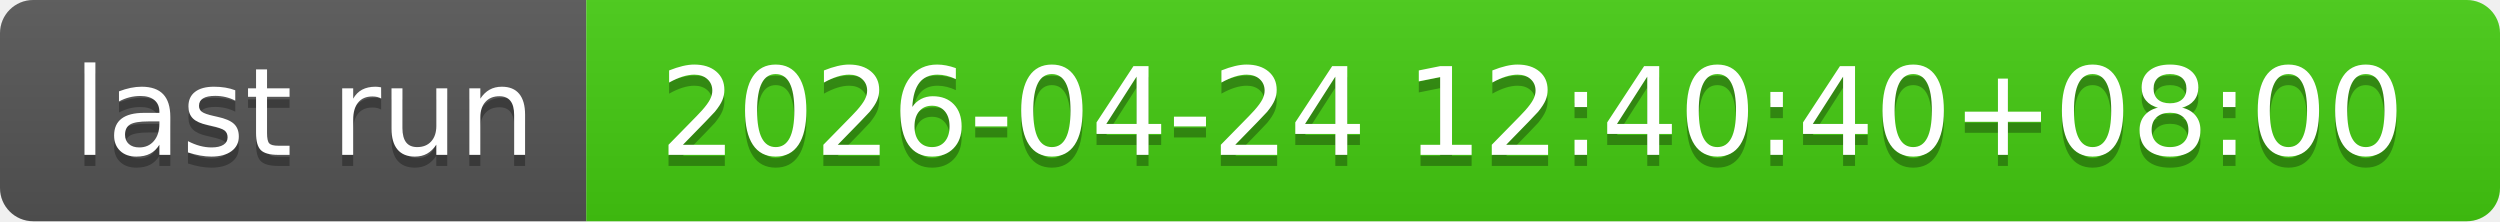
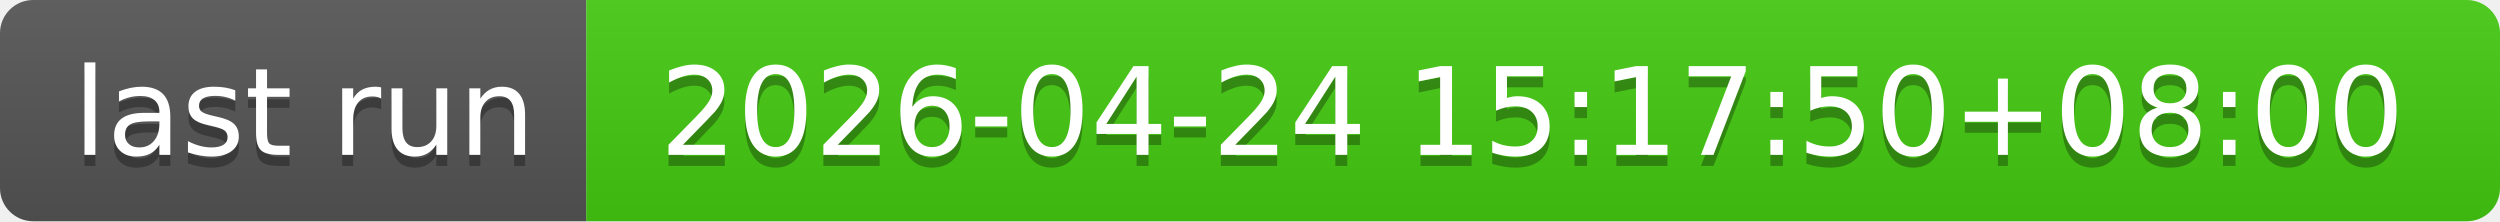
- <svg xmlns="http://www.w3.org/2000/svg" width="226" height="20" role="img" aria-label="last run: 2026-04-24 12:40:40+08:00">
+ <svg xmlns="http://www.w3.org/2000/svg" width="226" height="20" role="img" aria-label="last run: 2026-04-24 15:17:50+08:00">
  <linearGradient id="s" x2="0" y2="100%">
    <stop offset="0" stop-color="#bbb" stop-opacity=".1" />
    <stop offset="1" stop-opacity=".1" />
  </linearGradient>
  <clipPath id="r">
    <rect width="226" height="20" rx="3" fill="#fff" />
  </clipPath>
  <g clip-path="url(#r)">
    <rect width="53" height="20" fill="#555" />
    <rect x="53" width="173" height="20" fill="#4c1" />
    <rect width="226" height="20" fill="url(#s)" />
  </g>
  <g fill="#fff" text-anchor="middle" font-family="Verdana,Geneva,DejaVu Sans,sans-serif" text-rendering="geometricPrecision" font-size="110">
    <text aria-hidden="true" x="275" y="150" fill="#010101" fill-opacity=".3" transform="scale(.1)" textLength="430">last run</text>
    <text x="275" y="140" transform="scale(.1)" fill="#fff" textLength="430">last run</text>
-     <text aria-hidden="true" x="1385" y="150" fill="#010101" fill-opacity=".3" transform="scale(.1)" textLength="1630">2026-04-24 12:40:40+08:00</text>
-     <text x="1385" y="140" transform="scale(.1)" fill="#fff" textLength="1630">2026-04-24 12:40:40+08:00</text>
+     <text aria-hidden="true" x="1385" y="150" fill="#010101" fill-opacity=".3" transform="scale(.1)" textLength="1630">2026-04-24 15:17:50+08:00</text>
+     <text x="1385" y="140" transform="scale(.1)" fill="#fff" textLength="1630">2026-04-24 15:17:50+08:00</text>
  </g>
</svg>
